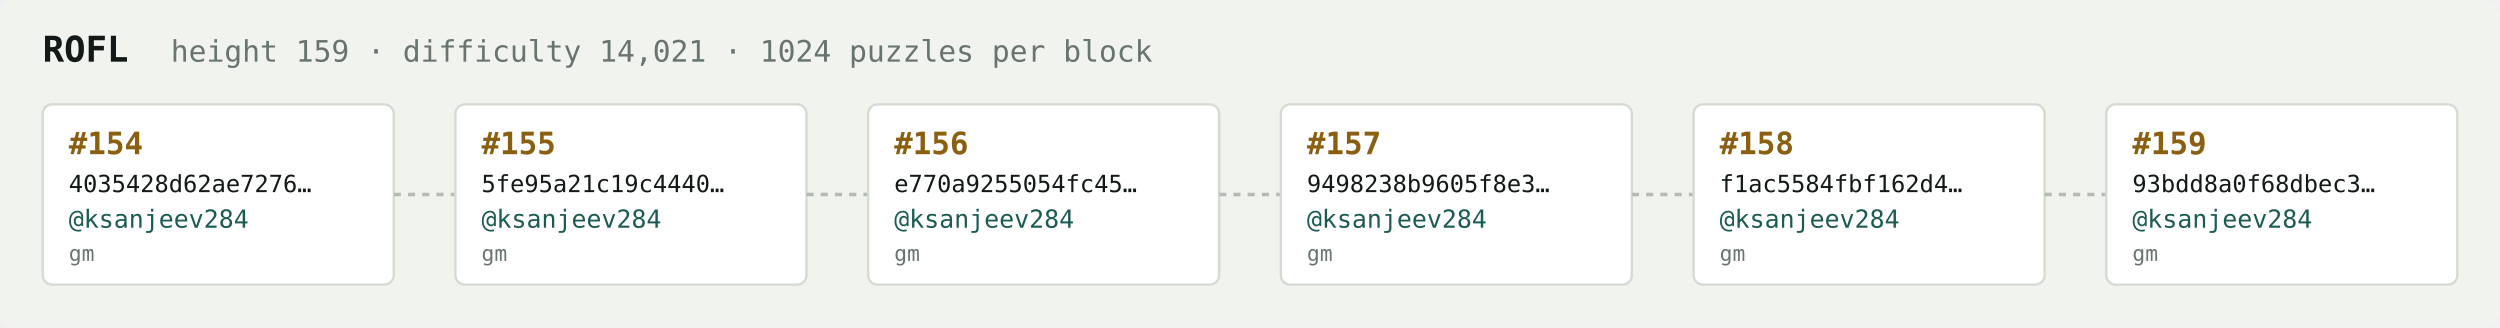
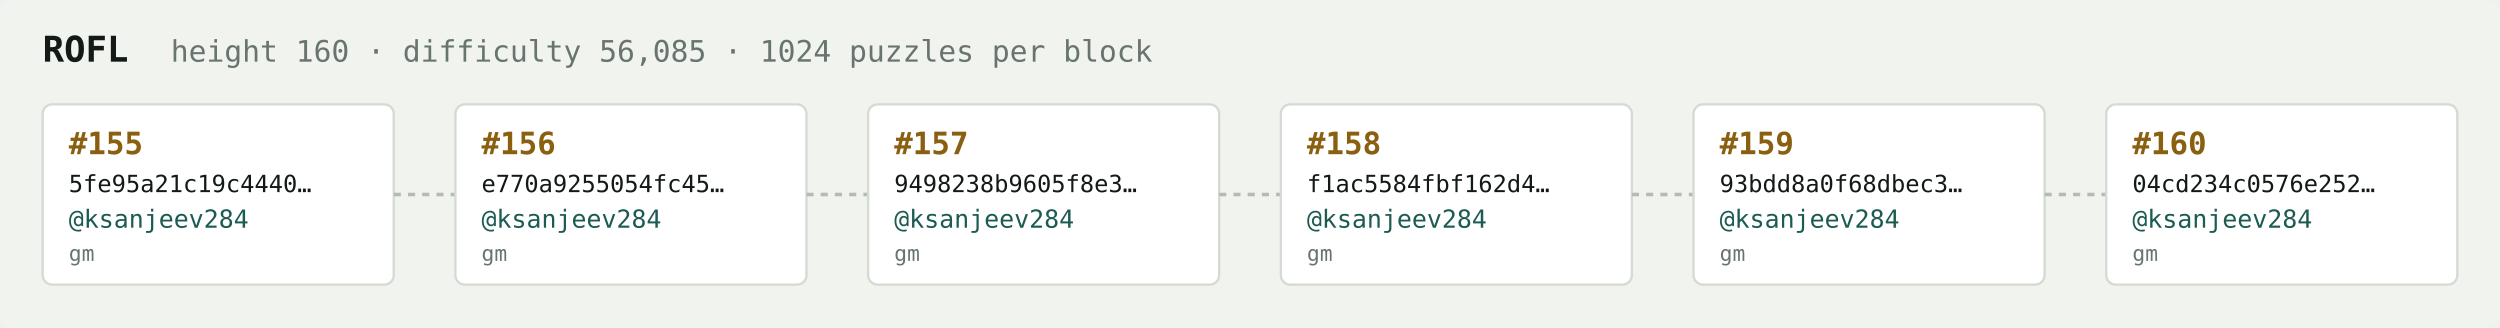
<svg xmlns="http://www.w3.org/2000/svg" width="1054" height="138" viewBox="0 0 1054 138" font-family="ui-monospace,SFMono-Regular,Menlo,monospace">
  <rect fill="#f1f3ef" width="1054" height="138" rx="6" />
  <text x="18" y="26" fill="#121916" font-size="15" font-weight="700">ROFL</text>
-   <text x="72" y="26" fill="#68746e" font-size="12.5">height 159 · difficulty 14,021 · 1024 puzzles per block</text>
+   <text x="72" y="26" fill="#68746e" font-size="12.5">height 160 · difficulty 56,085 · 1024 puzzles per block</text>
  <rect x="18" y="44" width="148" height="76" rx="4" fill="#ffffff" stroke="#d5dbd2" stroke-width="1" />
-   <text x="29" y="65" fill="#8a5f10" font-size="13" font-weight="700">#154</text>
-   <text x="29" y="81" fill="#121916" font-size="10">4035428d62ae7276…</text>
+   <text x="29" y="65" fill="#8a5f10" font-size="13" font-weight="700">#155</text>
+   <text x="29" y="81" fill="#121916" font-size="10">5fe95a21c19c4440…</text>
  <text x="29" y="96" fill="#1c5b52" font-size="10.5">@ksanjeev284</text>
  <text x="29" y="110" fill="#68746e" font-size="9">gm</text>
  <line x1="166" y1="82.0" x2="192" y2="82.0" stroke="#b3bcb4" stroke-width="1.5" stroke-dasharray="3 3" />
  <rect x="192" y="44" width="148" height="76" rx="4" fill="#ffffff" stroke="#d5dbd2" stroke-width="1" />
-   <text x="203" y="65" fill="#8a5f10" font-size="13" font-weight="700">#155</text>
-   <text x="203" y="81" fill="#121916" font-size="10">5fe95a21c19c4440…</text>
+   <text x="203" y="65" fill="#8a5f10" font-size="13" font-weight="700">#156</text>
+   <text x="203" y="81" fill="#121916" font-size="10">e770a9255054fc45…</text>
  <text x="203" y="96" fill="#1c5b52" font-size="10.5">@ksanjeev284</text>
  <text x="203" y="110" fill="#68746e" font-size="9">gm</text>
  <line x1="340" y1="82.0" x2="366" y2="82.0" stroke="#b3bcb4" stroke-width="1.5" stroke-dasharray="3 3" />
  <rect x="366" y="44" width="148" height="76" rx="4" fill="#ffffff" stroke="#d5dbd2" stroke-width="1" />
-   <text x="377" y="65" fill="#8a5f10" font-size="13" font-weight="700">#156</text>
-   <text x="377" y="81" fill="#121916" font-size="10">e770a9255054fc45…</text>
+   <text x="377" y="65" fill="#8a5f10" font-size="13" font-weight="700">#157</text>
+   <text x="377" y="81" fill="#121916" font-size="10">9498238b9605f8e3…</text>
  <text x="377" y="96" fill="#1c5b52" font-size="10.5">@ksanjeev284</text>
  <text x="377" y="110" fill="#68746e" font-size="9">gm</text>
  <line x1="514" y1="82.0" x2="540" y2="82.0" stroke="#b3bcb4" stroke-width="1.5" stroke-dasharray="3 3" />
  <rect x="540" y="44" width="148" height="76" rx="4" fill="#ffffff" stroke="#d5dbd2" stroke-width="1" />
-   <text x="551" y="65" fill="#8a5f10" font-size="13" font-weight="700">#157</text>
-   <text x="551" y="81" fill="#121916" font-size="10">9498238b9605f8e3…</text>
+   <text x="551" y="65" fill="#8a5f10" font-size="13" font-weight="700">#158</text>
+   <text x="551" y="81" fill="#121916" font-size="10">f1ac5584fbf162d4…</text>
  <text x="551" y="96" fill="#1c5b52" font-size="10.5">@ksanjeev284</text>
  <text x="551" y="110" fill="#68746e" font-size="9">gm</text>
  <line x1="688" y1="82.0" x2="714" y2="82.0" stroke="#b3bcb4" stroke-width="1.5" stroke-dasharray="3 3" />
  <rect x="714" y="44" width="148" height="76" rx="4" fill="#ffffff" stroke="#d5dbd2" stroke-width="1" />
-   <text x="725" y="65" fill="#8a5f10" font-size="13" font-weight="700">#158</text>
-   <text x="725" y="81" fill="#121916" font-size="10">f1ac5584fbf162d4…</text>
+   <text x="725" y="65" fill="#8a5f10" font-size="13" font-weight="700">#159</text>
+   <text x="725" y="81" fill="#121916" font-size="10">93bdd8a0f68dbec3…</text>
  <text x="725" y="96" fill="#1c5b52" font-size="10.5">@ksanjeev284</text>
  <text x="725" y="110" fill="#68746e" font-size="9">gm</text>
  <line x1="862" y1="82.0" x2="888" y2="82.0" stroke="#b3bcb4" stroke-width="1.5" stroke-dasharray="3 3" />
  <rect x="888" y="44" width="148" height="76" rx="4" fill="#ffffff" stroke="#d5dbd2" stroke-width="1" />
-   <text x="899" y="65" fill="#8a5f10" font-size="13" font-weight="700">#159</text>
-   <text x="899" y="81" fill="#121916" font-size="10">93bdd8a0f68dbec3…</text>
+   <text x="899" y="65" fill="#8a5f10" font-size="13" font-weight="700">#160</text>
+   <text x="899" y="81" fill="#121916" font-size="10">04cd234c0576e252…</text>
  <text x="899" y="96" fill="#1c5b52" font-size="10.5">@ksanjeev284</text>
  <text x="899" y="110" fill="#68746e" font-size="9">gm</text>
</svg>
